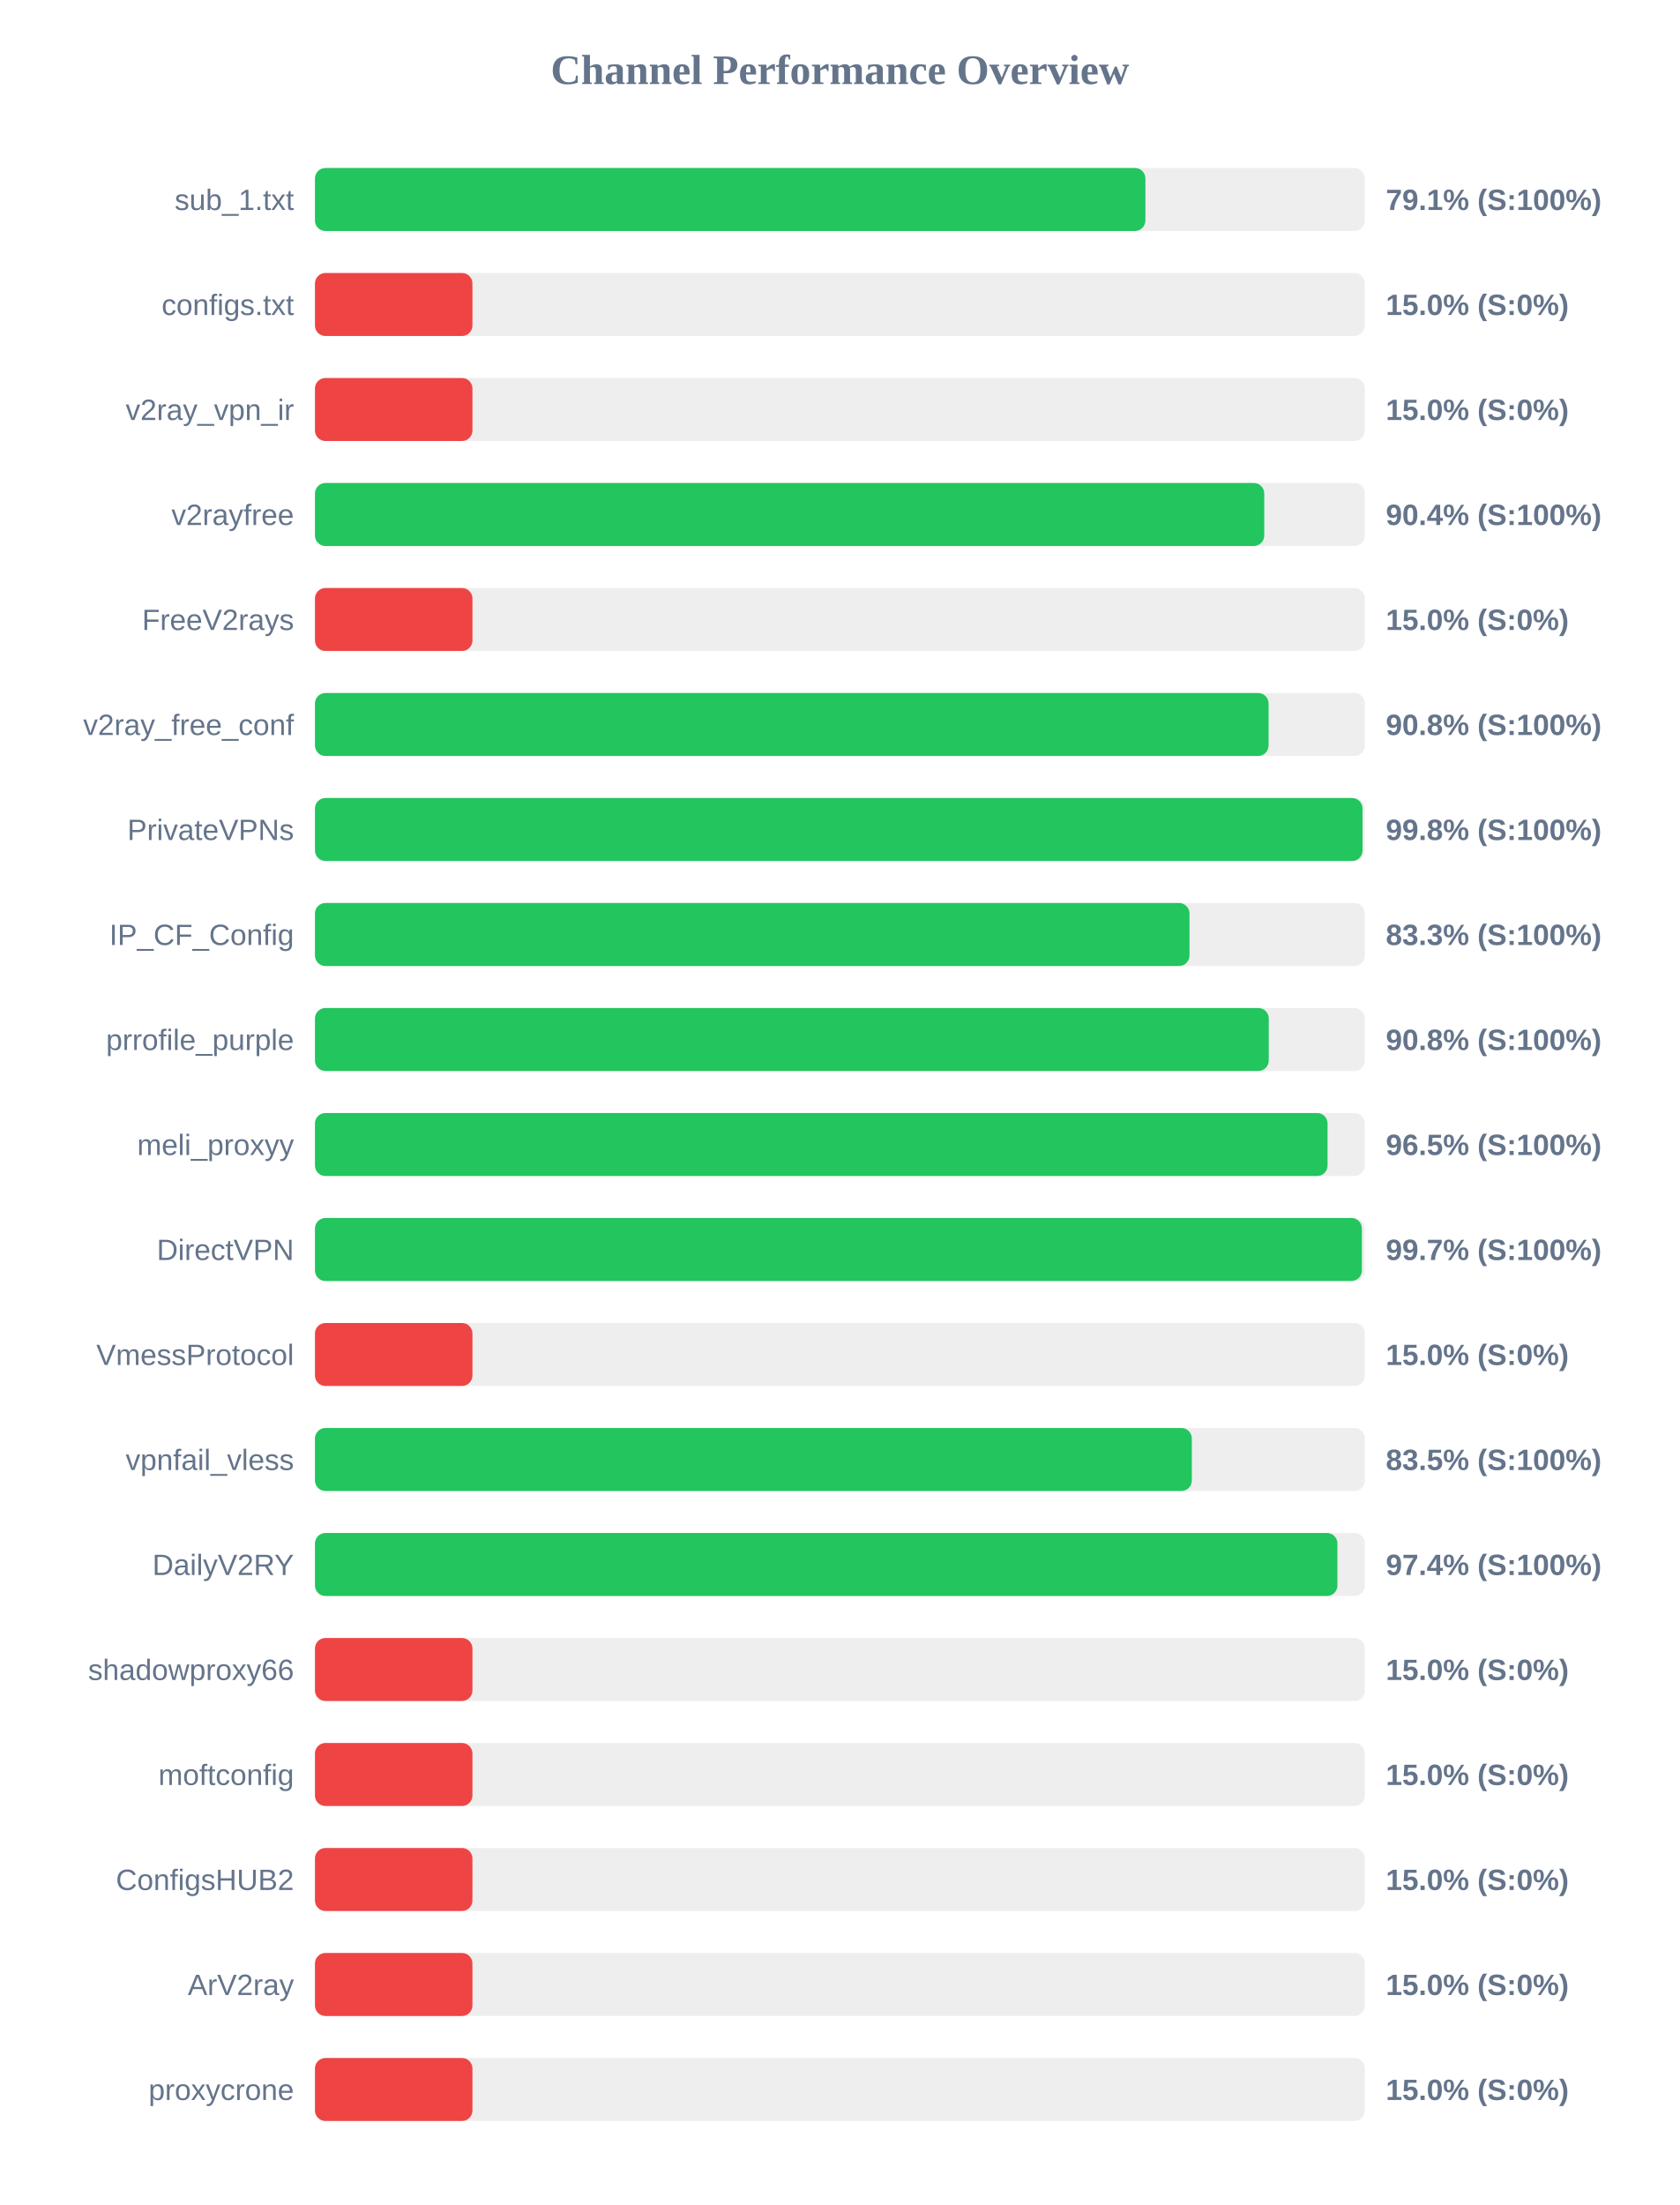
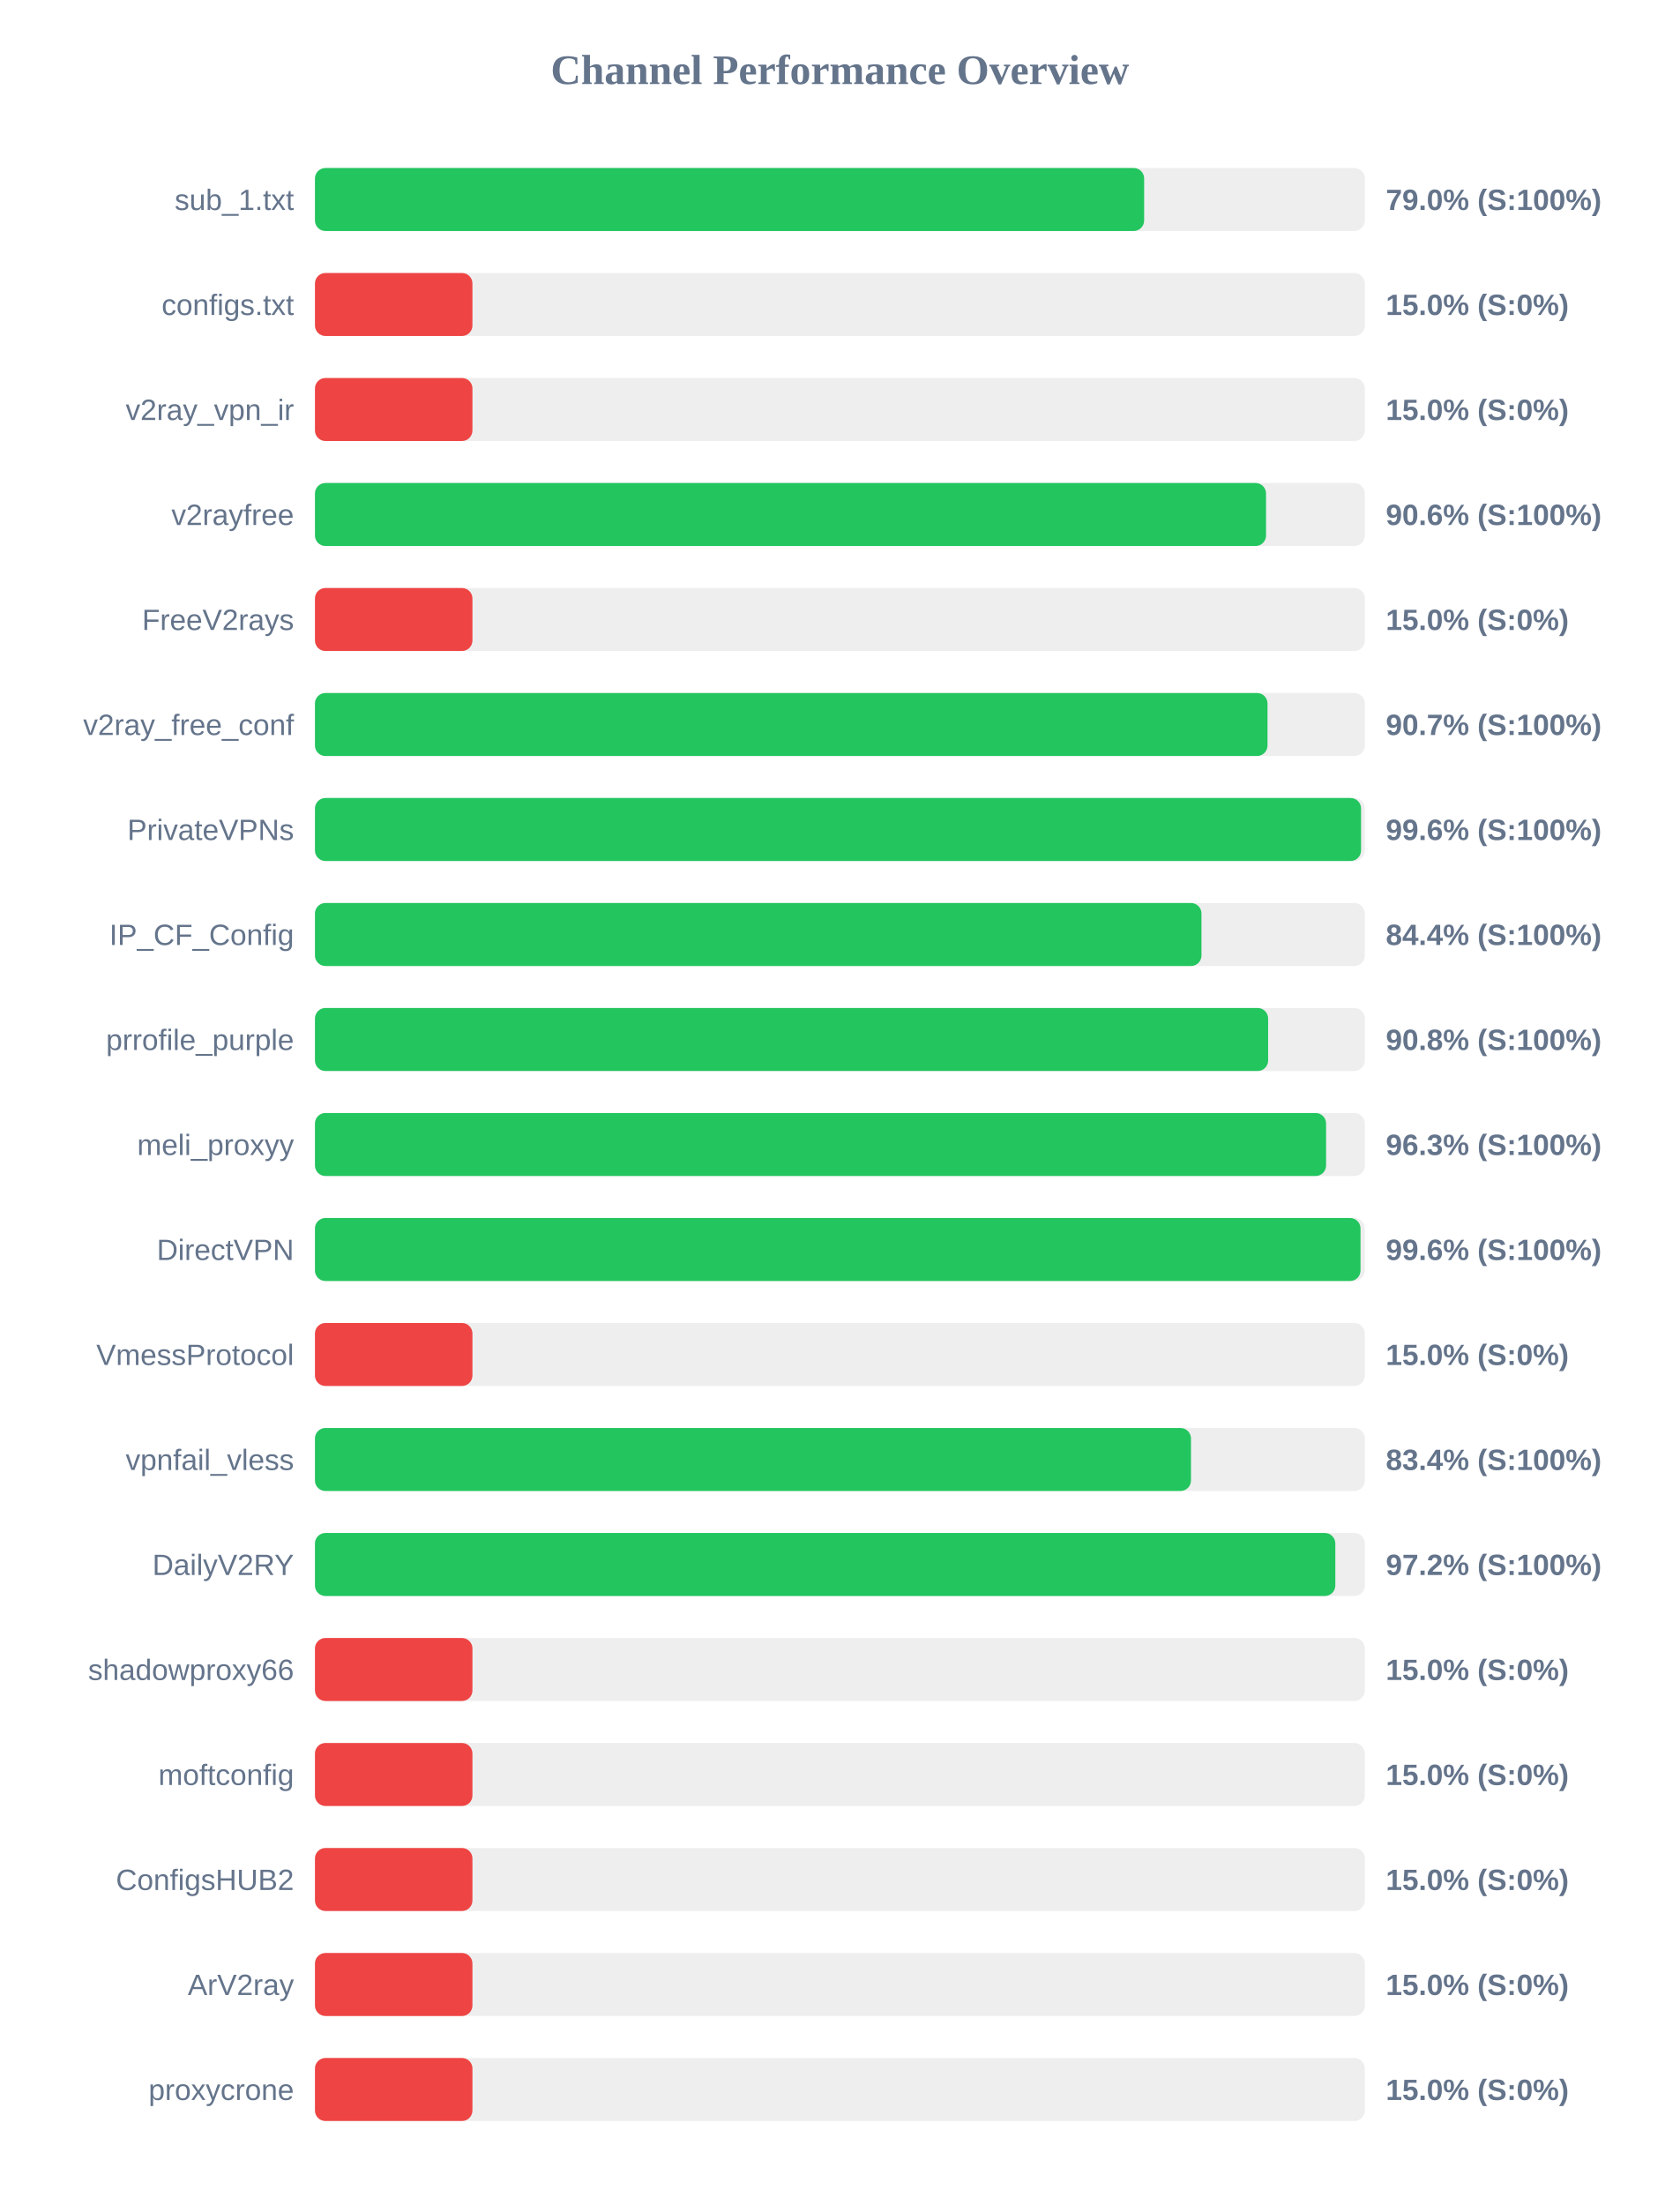
<svg xmlns="http://www.w3.org/2000/svg" width="800" height="1050" version="1.1">
  <style>
        .row { font: 14px Arial; fill: #64748b; }
        .score { font: bold 14px Arial; fill: #64748b; }
    </style>
  <text x="400" y="40" text-anchor="middle" font-size="20px" font-weight="bold" fill="#64748b">Channel Performance Overview</text>
  <rect x="150" y="80" width="500" height="30" fill="#eee" rx="5" />
-   <rect x="150" y="80" width="395.5" height="30" fill="#22c55e" rx="5" />
+   <rect x="150" y="80" width="394.9" height="30" fill="#22c55e" rx="5" />
  <text x="140" y="100" text-anchor="end" class="row">sub_1.txt</text>
-   <text x="660" y="100" text-anchor="start" class="score">79.1% (S:100%)</text>
+   <text x="660" y="100" text-anchor="start" class="score">79.0% (S:100%)</text>
  <rect x="150" y="130" width="500" height="30" fill="#eee" rx="5" />
  <rect x="150" y="130" width="75.0" height="30" fill="#ef4444" rx="5" />
  <text x="140" y="150" text-anchor="end" class="row">configs.txt</text>
  <text x="660" y="150" text-anchor="start" class="score">15.0% (S:0%)</text>
  <rect x="150" y="180" width="500" height="30" fill="#eee" rx="5" />
  <rect x="150" y="180" width="75.0" height="30" fill="#ef4444" rx="5" />
  <text x="140" y="200" text-anchor="end" class="row">v2ray_vpn_ir</text>
  <text x="660" y="200" text-anchor="start" class="score">15.0% (S:0%)</text>
  <rect x="150" y="230" width="500" height="30" fill="#eee" rx="5" />
-   <rect x="150" y="230" width="452.1" height="30" fill="#22c55e" rx="5" />
+   <rect x="150" y="230" width="452.95" height="30" fill="#22c55e" rx="5" />
  <text x="140" y="250" text-anchor="end" class="row">v2rayfree</text>
-   <text x="660" y="250" text-anchor="start" class="score">90.4% (S:100%)</text>
+   <text x="660" y="250" text-anchor="start" class="score">90.6% (S:100%)</text>
  <rect x="150" y="280" width="500" height="30" fill="#eee" rx="5" />
  <rect x="150" y="280" width="75.0" height="30" fill="#ef4444" rx="5" />
  <text x="140" y="300" text-anchor="end" class="row">FreeV2rays</text>
  <text x="660" y="300" text-anchor="start" class="score">15.0% (S:0%)</text>
  <rect x="150" y="330" width="500" height="30" fill="#eee" rx="5" />
-   <rect x="150" y="330" width="454.15" height="30" fill="#22c55e" rx="5" />
+   <rect x="150" y="330" width="453.65" height="30" fill="#22c55e" rx="5" />
  <text x="140" y="350" text-anchor="end" class="row">v2ray_free_conf</text>
-   <text x="660" y="350" text-anchor="start" class="score">90.8% (S:100%)</text>
+   <text x="660" y="350" text-anchor="start" class="score">90.7% (S:100%)</text>
  <rect x="150" y="380" width="500" height="30" fill="#eee" rx="5" />
-   <rect x="150" y="380" width="498.9" height="30" fill="#22c55e" rx="5" />
+   <rect x="150" y="380" width="498.2" height="30" fill="#22c55e" rx="5" />
  <text x="140" y="400" text-anchor="end" class="row">PrivateVPNs</text>
-   <text x="660" y="400" text-anchor="start" class="score">99.8% (S:100%)</text>
+   <text x="660" y="400" text-anchor="start" class="score">99.6% (S:100%)</text>
  <rect x="150" y="430" width="500" height="30" fill="#eee" rx="5" />
-   <rect x="150" y="430" width="416.5" height="30" fill="#22c55e" rx="5" />
+   <rect x="150" y="430" width="422.2" height="30" fill="#22c55e" rx="5" />
  <text x="140" y="450" text-anchor="end" class="row">IP_CF_Config</text>
-   <text x="660" y="450" text-anchor="start" class="score">83.3% (S:100%)</text>
+   <text x="660" y="450" text-anchor="start" class="score">84.4% (S:100%)</text>
  <rect x="150" y="480" width="500" height="30" fill="#eee" rx="5" />
-   <rect x="150" y="480" width="454.25" height="30" fill="#22c55e" rx="5" />
+   <rect x="150" y="480" width="453.95" height="30" fill="#22c55e" rx="5" />
  <text x="140" y="500" text-anchor="end" class="row">prrofile_purple</text>
  <text x="660" y="500" text-anchor="start" class="score">90.8% (S:100%)</text>
  <rect x="150" y="530" width="500" height="30" fill="#eee" rx="5" />
-   <rect x="150" y="530" width="482.25" height="30" fill="#22c55e" rx="5" />
+   <rect x="150" y="530" width="481.55" height="30" fill="#22c55e" rx="5" />
  <text x="140" y="550" text-anchor="end" class="row">meli_proxyy</text>
-   <text x="660" y="550" text-anchor="start" class="score">96.5% (S:100%)</text>
+   <text x="660" y="550" text-anchor="start" class="score">96.3% (S:100%)</text>
  <rect x="150" y="580" width="500" height="30" fill="#eee" rx="5" />
-   <rect x="150" y="580" width="498.6" height="30" fill="#22c55e" rx="5" />
+   <rect x="150" y="580" width="497.95" height="30" fill="#22c55e" rx="5" />
  <text x="140" y="600" text-anchor="end" class="row">DirectVPN</text>
-   <text x="660" y="600" text-anchor="start" class="score">99.7% (S:100%)</text>
+   <text x="660" y="600" text-anchor="start" class="score">99.6% (S:100%)</text>
  <rect x="150" y="630" width="500" height="30" fill="#eee" rx="5" />
  <rect x="150" y="630" width="75.0" height="30" fill="#ef4444" rx="5" />
  <text x="140" y="650" text-anchor="end" class="row">VmessProtocol</text>
  <text x="660" y="650" text-anchor="start" class="score">15.0% (S:0%)</text>
  <rect x="150" y="680" width="500" height="30" fill="#eee" rx="5" />
-   <rect x="150" y="680" width="417.6" height="30" fill="#22c55e" rx="5" />
+   <rect x="150" y="680" width="417.2" height="30" fill="#22c55e" rx="5" />
  <text x="140" y="700" text-anchor="end" class="row">vpnfail_vless</text>
-   <text x="660" y="700" text-anchor="start" class="score">83.5% (S:100%)</text>
+   <text x="660" y="700" text-anchor="start" class="score">83.4% (S:100%)</text>
  <rect x="150" y="730" width="500" height="30" fill="#eee" rx="5" />
-   <rect x="150" y="730" width="486.95" height="30" fill="#22c55e" rx="5" />
+   <rect x="150" y="730" width="485.95" height="30" fill="#22c55e" rx="5" />
  <text x="140" y="750" text-anchor="end" class="row">DailyV2RY</text>
-   <text x="660" y="750" text-anchor="start" class="score">97.4% (S:100%)</text>
+   <text x="660" y="750" text-anchor="start" class="score">97.2% (S:100%)</text>
  <rect x="150" y="780" width="500" height="30" fill="#eee" rx="5" />
  <rect x="150" y="780" width="75.0" height="30" fill="#ef4444" rx="5" />
  <text x="140" y="800" text-anchor="end" class="row">shadowproxy66</text>
  <text x="660" y="800" text-anchor="start" class="score">15.0% (S:0%)</text>
  <rect x="150" y="830" width="500" height="30" fill="#eee" rx="5" />
  <rect x="150" y="830" width="75.0" height="30" fill="#ef4444" rx="5" />
  <text x="140" y="850" text-anchor="end" class="row">moftconfig</text>
  <text x="660" y="850" text-anchor="start" class="score">15.0% (S:0%)</text>
  <rect x="150" y="880" width="500" height="30" fill="#eee" rx="5" />
  <rect x="150" y="880" width="75.0" height="30" fill="#ef4444" rx="5" />
  <text x="140" y="900" text-anchor="end" class="row">ConfigsHUB2</text>
  <text x="660" y="900" text-anchor="start" class="score">15.0% (S:0%)</text>
  <rect x="150" y="930" width="500" height="30" fill="#eee" rx="5" />
  <rect x="150" y="930" width="75.0" height="30" fill="#ef4444" rx="5" />
  <text x="140" y="950" text-anchor="end" class="row">ArV2ray</text>
  <text x="660" y="950" text-anchor="start" class="score">15.0% (S:0%)</text>
  <rect x="150" y="980" width="500" height="30" fill="#eee" rx="5" />
  <rect x="150" y="980" width="75.0" height="30" fill="#ef4444" rx="5" />
  <text x="140" y="1000" text-anchor="end" class="row">proxycrone</text>
  <text x="660" y="1000" text-anchor="start" class="score">15.0% (S:0%)</text>
</svg>
